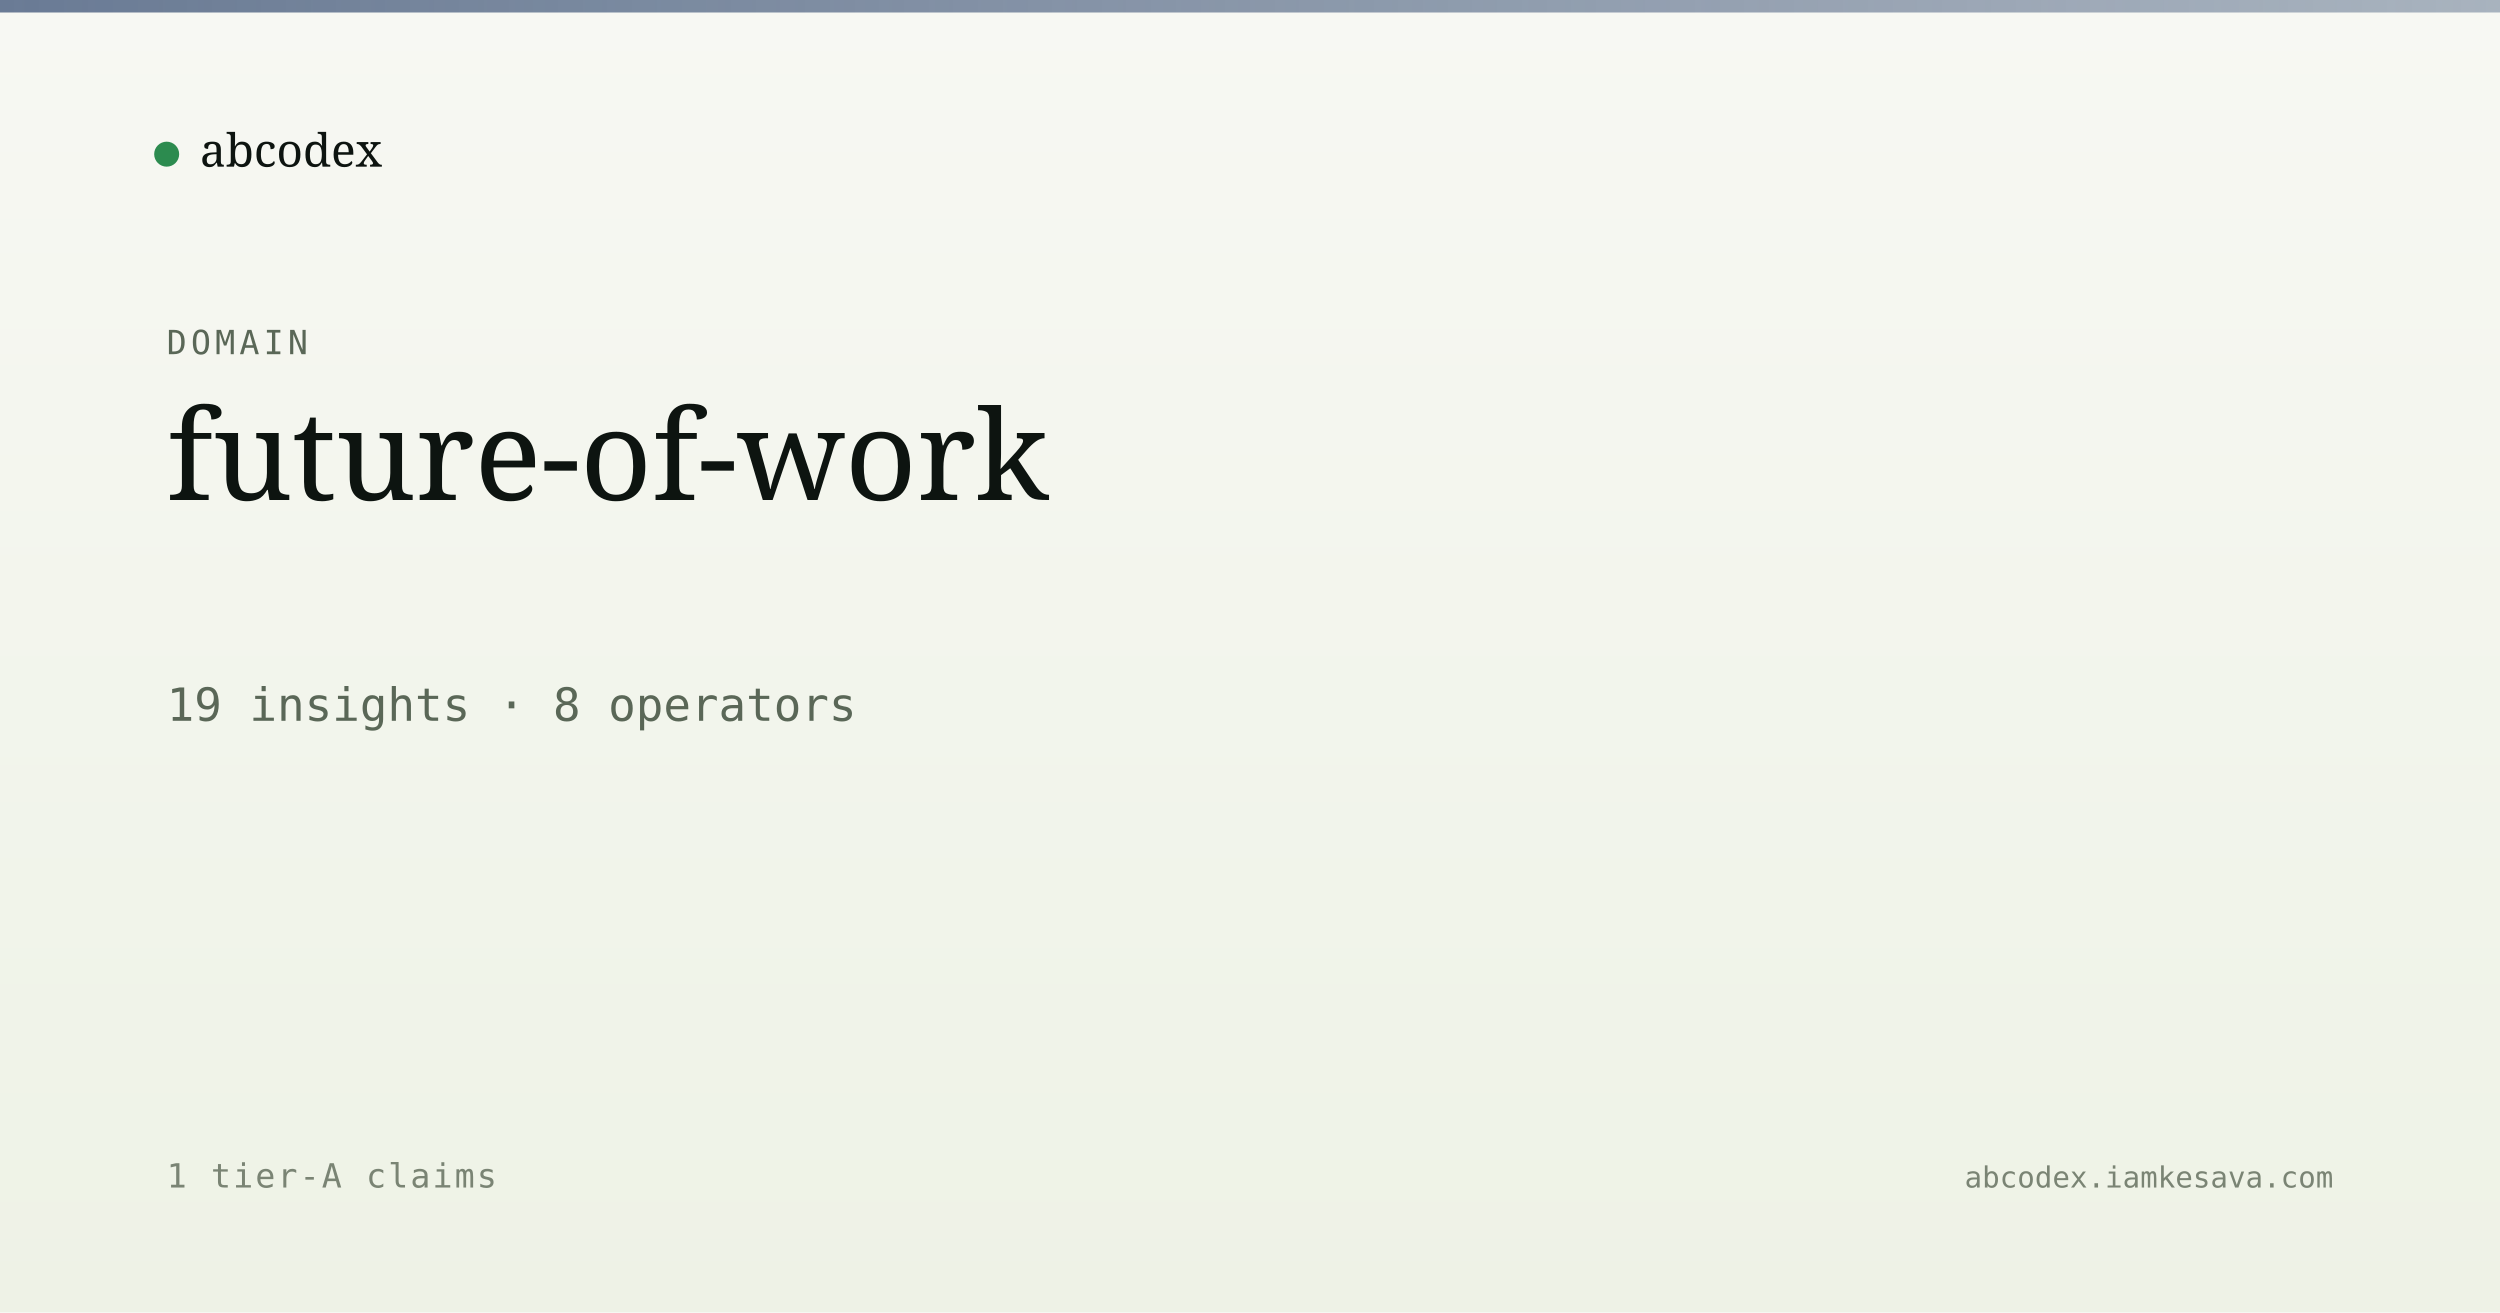
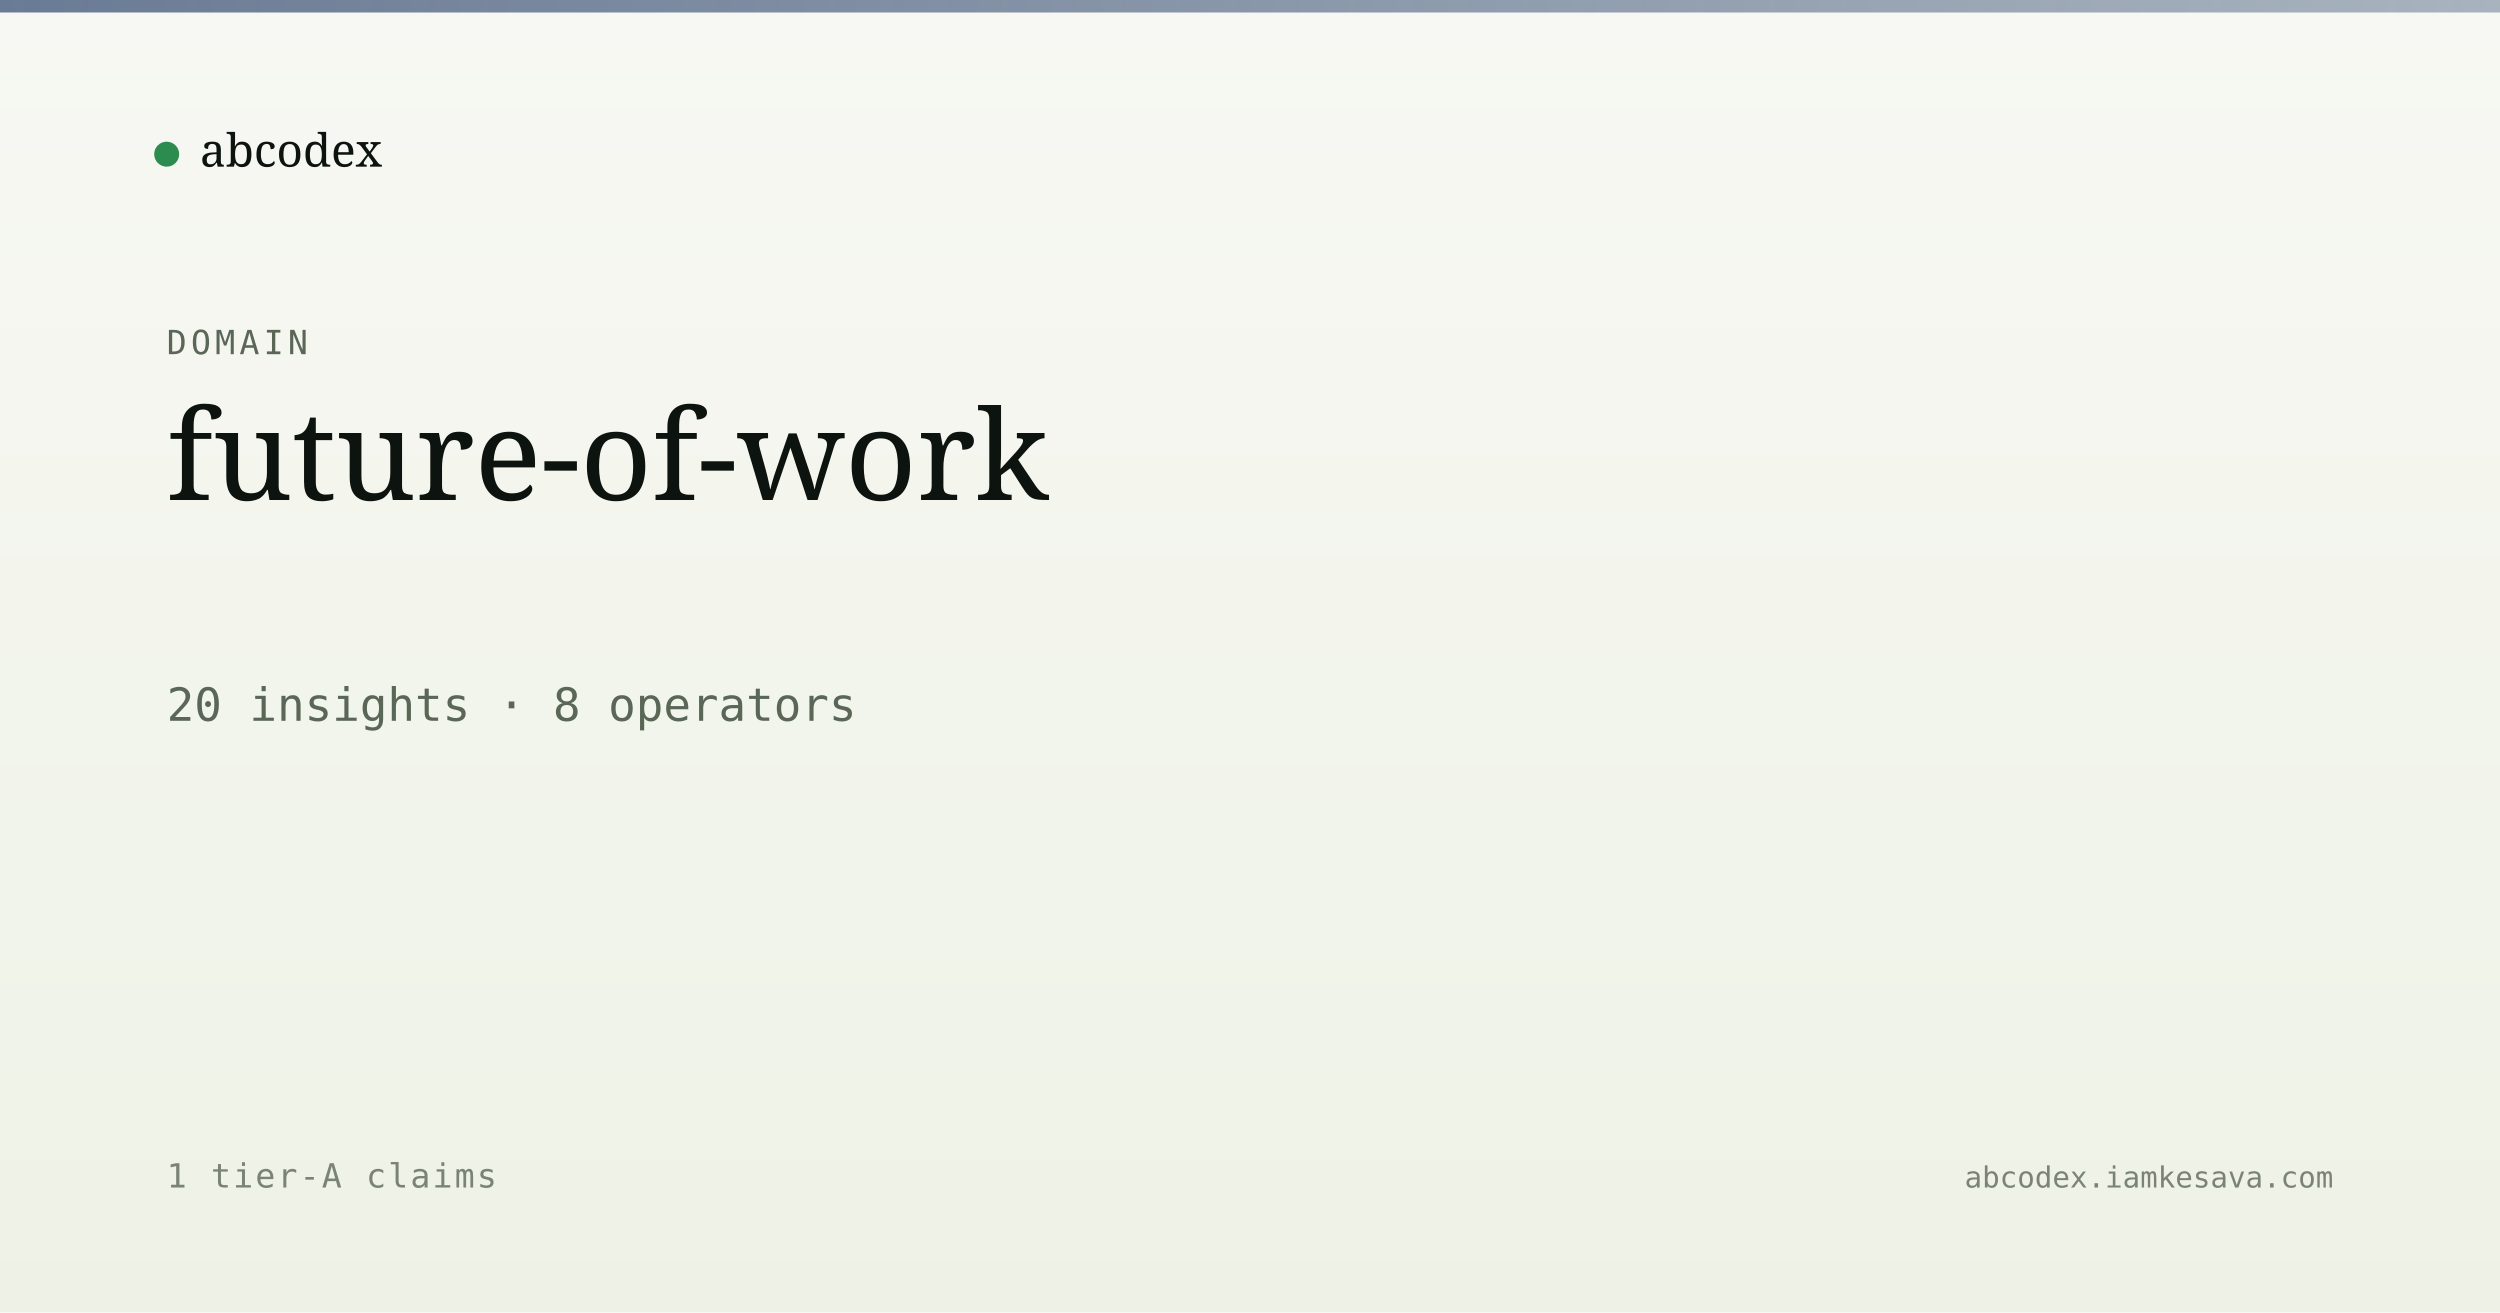
<svg xmlns="http://www.w3.org/2000/svg" viewBox="0 0 1200 630" width="1200" height="630">
  <defs>
    <linearGradient id="bg" x1="0" y1="0" x2="0" y2="1">
      <stop offset="0" stop-color="#f7f8f3" />
      <stop offset="1" stop-color="#eef2e6" />
    </linearGradient>
    <linearGradient id="band" x1="0" y1="0" x2="1" y2="0">
      <stop offset="0" stop-color="#5a6d8a" stop-opacity="0.9" />
      <stop offset="1" stop-color="#5a6d8a" stop-opacity="0.5" />
    </linearGradient>
  </defs>
  <rect width="1200" height="630" fill="url(#bg)" />
  <rect x="0" y="0" width="1200" height="6" fill="url(#band)" />
  <g transform="translate(80, 60)">
    <circle cx="0" cy="14" r="6" fill="#2c8b4f" />
    <text x="16" y="20" font-family="Newsreader, serif" font-size="22" fill="#0d1410">abcodex</text>
  </g>
  <text x="80" y="170" font-family="JetBrains Mono, monospace" font-size="16" fill="#5a6757" letter-spacing="2">DOMAIN</text>
  <text x="80" y="240" font-family="Newsreader, serif" font-size="60" font-weight="500" fill="#0d1410">future-of-work</text>
-   <text x="80" y="346" font-family="JetBrains Mono, monospace" font-size="22" fill="#5a6757">19 insights · 8 operators</text>
+   <text x="80" y="346" font-family="JetBrains Mono, monospace" font-size="22" fill="#5a6757">20 insights · 8 operators</text>
  <text x="80" y="570" font-family="JetBrains Mono, monospace" font-size="16" fill="#7a8474" letter-spacing="1">1 tier-A claims</text>
  <text x="1120" y="570" text-anchor="end" font-family="JetBrains Mono, monospace" font-size="14" fill="#7a8474">abcodex.iamkesava.com</text>
</svg>
